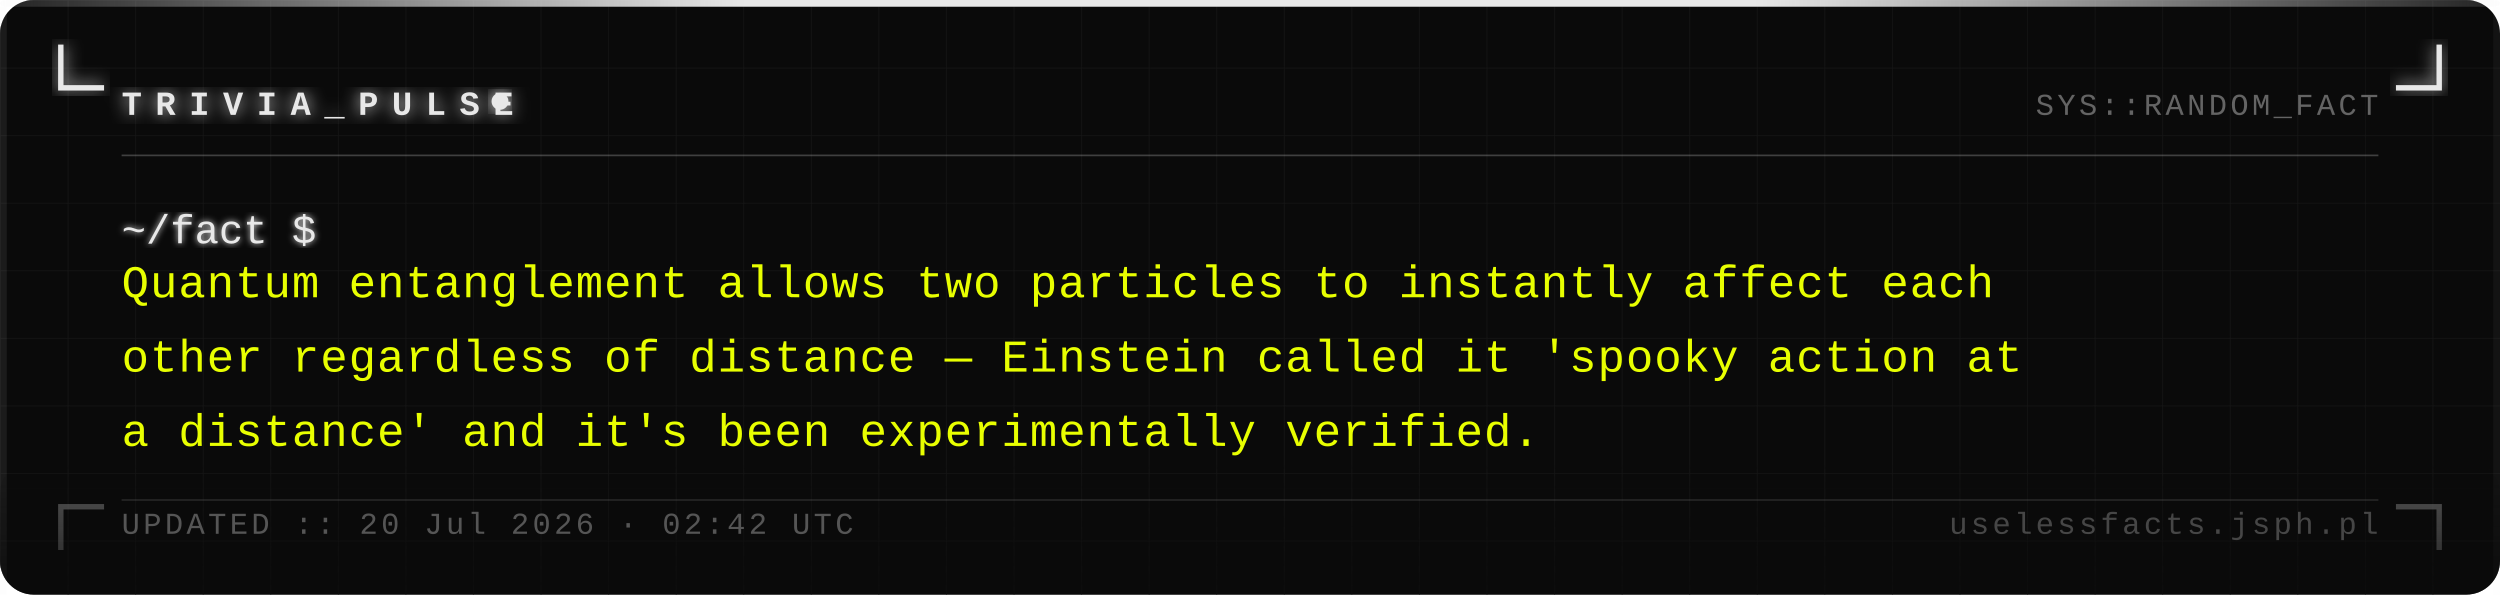
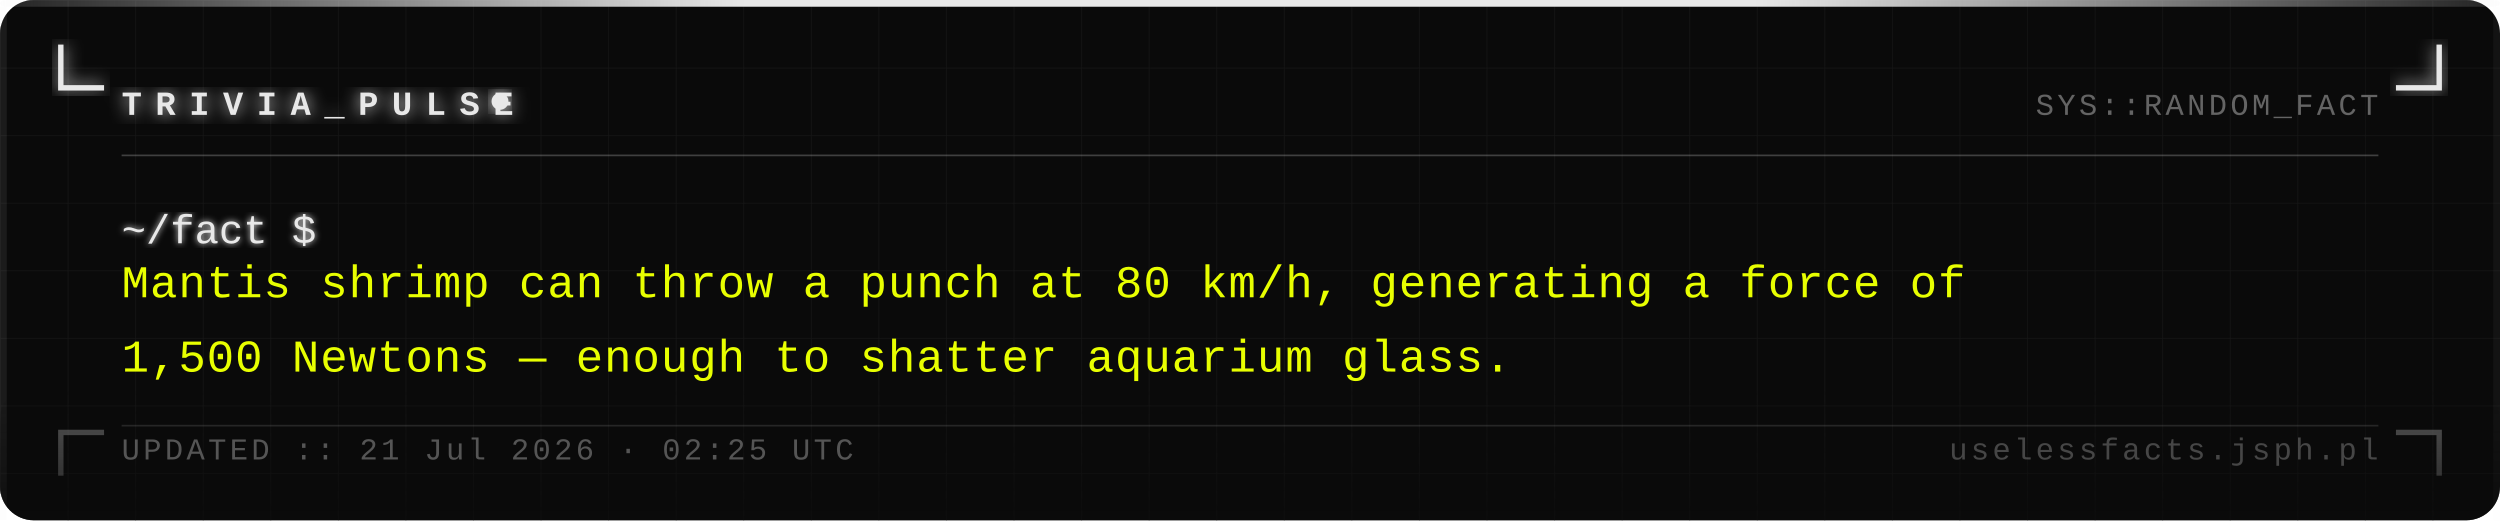
- <svg xmlns="http://www.w3.org/2000/svg" width="740" height="176" viewBox="0 0 740 176">
+ <svg xmlns="http://www.w3.org/2000/svg" width="740" height="154" viewBox="0 0 740 154">
  <defs>
    <pattern id="grid" width="20" height="20" patternUnits="userSpaceOnUse">
      <path d="M 20 0 L 0 0 0 20" fill="none" stroke="#161616" stroke-width="0.4" />
    </pattern>
    <filter id="silver-glow" x="-20%" y="-20%" width="140%" height="140%">
      <feGaussianBlur stdDeviation="2.5" result="blur" />
      <feMerge>
        <feMergeNode in="blur" />
        <feMergeNode in="SourceGraphic" />
      </feMerge>
    </filter>
    <filter id="text-glow" x="-5%" y="-5%" width="110%" height="110%">
      <feGaussianBlur stdDeviation="1" result="blur" />
      <feMerge>
        <feMergeNode in="blur" />
        <feMergeNode in="SourceGraphic" />
      </feMerge>
    </filter>
    <linearGradient id="fade-bottom" x1="0" y1="0" x2="0" y2="1">
      <stop offset="0%" stop-color="#0a0a0a" stop-opacity="0" />
      <stop offset="100%" stop-color="#0a0a0a" stop-opacity="0.7" />
    </linearGradient>
    <linearGradient id="top-bar" x1="0" y1="0" x2="1" y2="0">
      <stop offset="0%" stop-color="#e8e8e8" stop-opacity="0.1" />
      <stop offset="30%" stop-color="#e8e8e8" stop-opacity="1" />
      <stop offset="70%" stop-color="#e8e8e8" stop-opacity="1" />
      <stop offset="100%" stop-color="#e8e8e8" stop-opacity="0.1" />
    </linearGradient>
  </defs>
-   <rect width="740" height="176" fill="#0a0a0a" rx="10" />
-   <rect width="740" height="176" fill="url(#grid)" rx="10" opacity="1" />
+   <rect width="740" height="154" fill="#0a0a0a" rx="10" />
+   <rect width="740" height="154" fill="url(#grid)" rx="10" opacity="1" />
  <rect x="0" y="0" width="740" height="2" fill="url(#top-bar)" rx="2" />
-   <rect x="0" y="2" width="2" height="174" fill="#e8e8e8" opacity="0.08" />
-   <rect x="738" y="2" width="2" height="174" fill="#e8e8e8" opacity="0.04" />
+   <rect x="0" y="2" width="2" height="152" fill="#e8e8e8" opacity="0.08" />
+   <rect x="738" y="2" width="2" height="152" fill="#e8e8e8" opacity="0.04" />
  <path d="M 18 14 L 18 26 L 30 26" fill="none" stroke="#e8e8e8" stroke-width="1.6" stroke-linecap="square" filter="url(#silver-glow)" />
  <path d="M 722 14 L 722 26 L 710 26" fill="none" stroke="#e8e8e8" stroke-width="1.6" stroke-linecap="square" filter="url(#silver-glow)" />
-   <path d="M 18 162 L 18 150 L 30 150" fill="none" stroke="#e8e8e8" stroke-width="1.6" stroke-linecap="square" opacity="0.35" />
-   <path d="M 722 162 L 722 150 L 710 150" fill="none" stroke="#e8e8e8" stroke-width="1.6" stroke-linecap="square" opacity="0.35" />
+   <path d="M 18 140 L 18 128 L 30 128" fill="none" stroke="#e8e8e8" stroke-width="1.6" stroke-linecap="square" opacity="0.35" />
+   <path d="M 722 140 L 722 128 L 710 128" fill="none" stroke="#e8e8e8" stroke-width="1.6" stroke-linecap="square" opacity="0.35" />
  <text x="36" y="34" font-family="Courier New, Courier, monospace" font-size="10" font-weight="bold" fill="#e8e8e8" letter-spacing="4" filter="url(#silver-glow)">TRIVIA_PULSE</text>
  <circle cx="148" cy="30" r="2.5" fill="#e8e8e8" filter="url(#silver-glow)">
    <animate attributeName="opacity" values="1;0;1" dur="1.4s" repeatCount="indefinite" />
  </circle>
  <text x="704" y="34" font-family="Courier New, Courier, monospace" font-size="9" fill="#a0a0a0" text-anchor="end" letter-spacing="1" opacity="0.6">SYS::RANDOM_FACT</text>
  <line x1="36" y1="46" x2="704" y2="46" stroke="#c0c0c0" stroke-width="0.5" opacity="0.3" />
  <text x="36" y="72" font-family="Courier New, Courier, monospace" font-size="12" fill="#e8e8e8" filter="url(#text-glow)">~/fact $</text>
-   <text x="36" y="88" font-family="Courier New, Courier, monospace" font-size="13.5" fill="#e8ff00" letter-spacing="0.3">Quantum entanglement allows two particles to instantly affect each</text>
-   <text x="36" y="110" font-family="Courier New, Courier, monospace" font-size="13.5" fill="#e8ff00" letter-spacing="0.3">other regardless of distance — Einstein called it 'spooky action at</text>
-   <text x="36" y="132" font-family="Courier New, Courier, monospace" font-size="13.5" fill="#e8ff00" letter-spacing="0.3">a distance' and it's been experimentally verified.</text>
-   <rect x="0" y="136" width="740" height="40" fill="url(#fade-bottom)" rx="10" />
-   <line x1="36" y1="148" x2="704" y2="148" stroke="#c0c0c0" stroke-width="0.5" opacity="0.15" />
-   <text x="36" y="158" font-family="Courier New, Courier, monospace" font-size="9" fill="#a0a0a0" letter-spacing="1" opacity="0.5">UPDATED :: 20 Jul 2026 · 02:42 UTC</text>
-   <text x="704" y="158" font-family="Courier New, Courier, monospace" font-size="9" fill="#a0a0a0" text-anchor="end" letter-spacing="1" opacity="0.4">uselessfacts.jsph.pl</text>
+   <text x="36" y="88" font-family="Courier New, Courier, monospace" font-size="13.5" fill="#e8ff00" letter-spacing="0.3">Mantis shrimp can throw a punch at 80 km/h, generating a force of</text>
+   <text x="36" y="110" font-family="Courier New, Courier, monospace" font-size="13.5" fill="#e8ff00" letter-spacing="0.3">1,500 Newtons — enough to shatter aquarium glass.</text>
+   <rect x="0" y="114" width="740" height="40" fill="url(#fade-bottom)" rx="10" />
+   <line x1="36" y1="126" x2="704" y2="126" stroke="#c0c0c0" stroke-width="0.5" opacity="0.15" />
+   <text x="36" y="136" font-family="Courier New, Courier, monospace" font-size="9" fill="#a0a0a0" letter-spacing="1" opacity="0.5">UPDATED :: 21 Jul 2026 · 02:25 UTC</text>
+   <text x="704" y="136" font-family="Courier New, Courier, monospace" font-size="9" fill="#a0a0a0" text-anchor="end" letter-spacing="1" opacity="0.4">uselessfacts.jsph.pl</text>
</svg>
